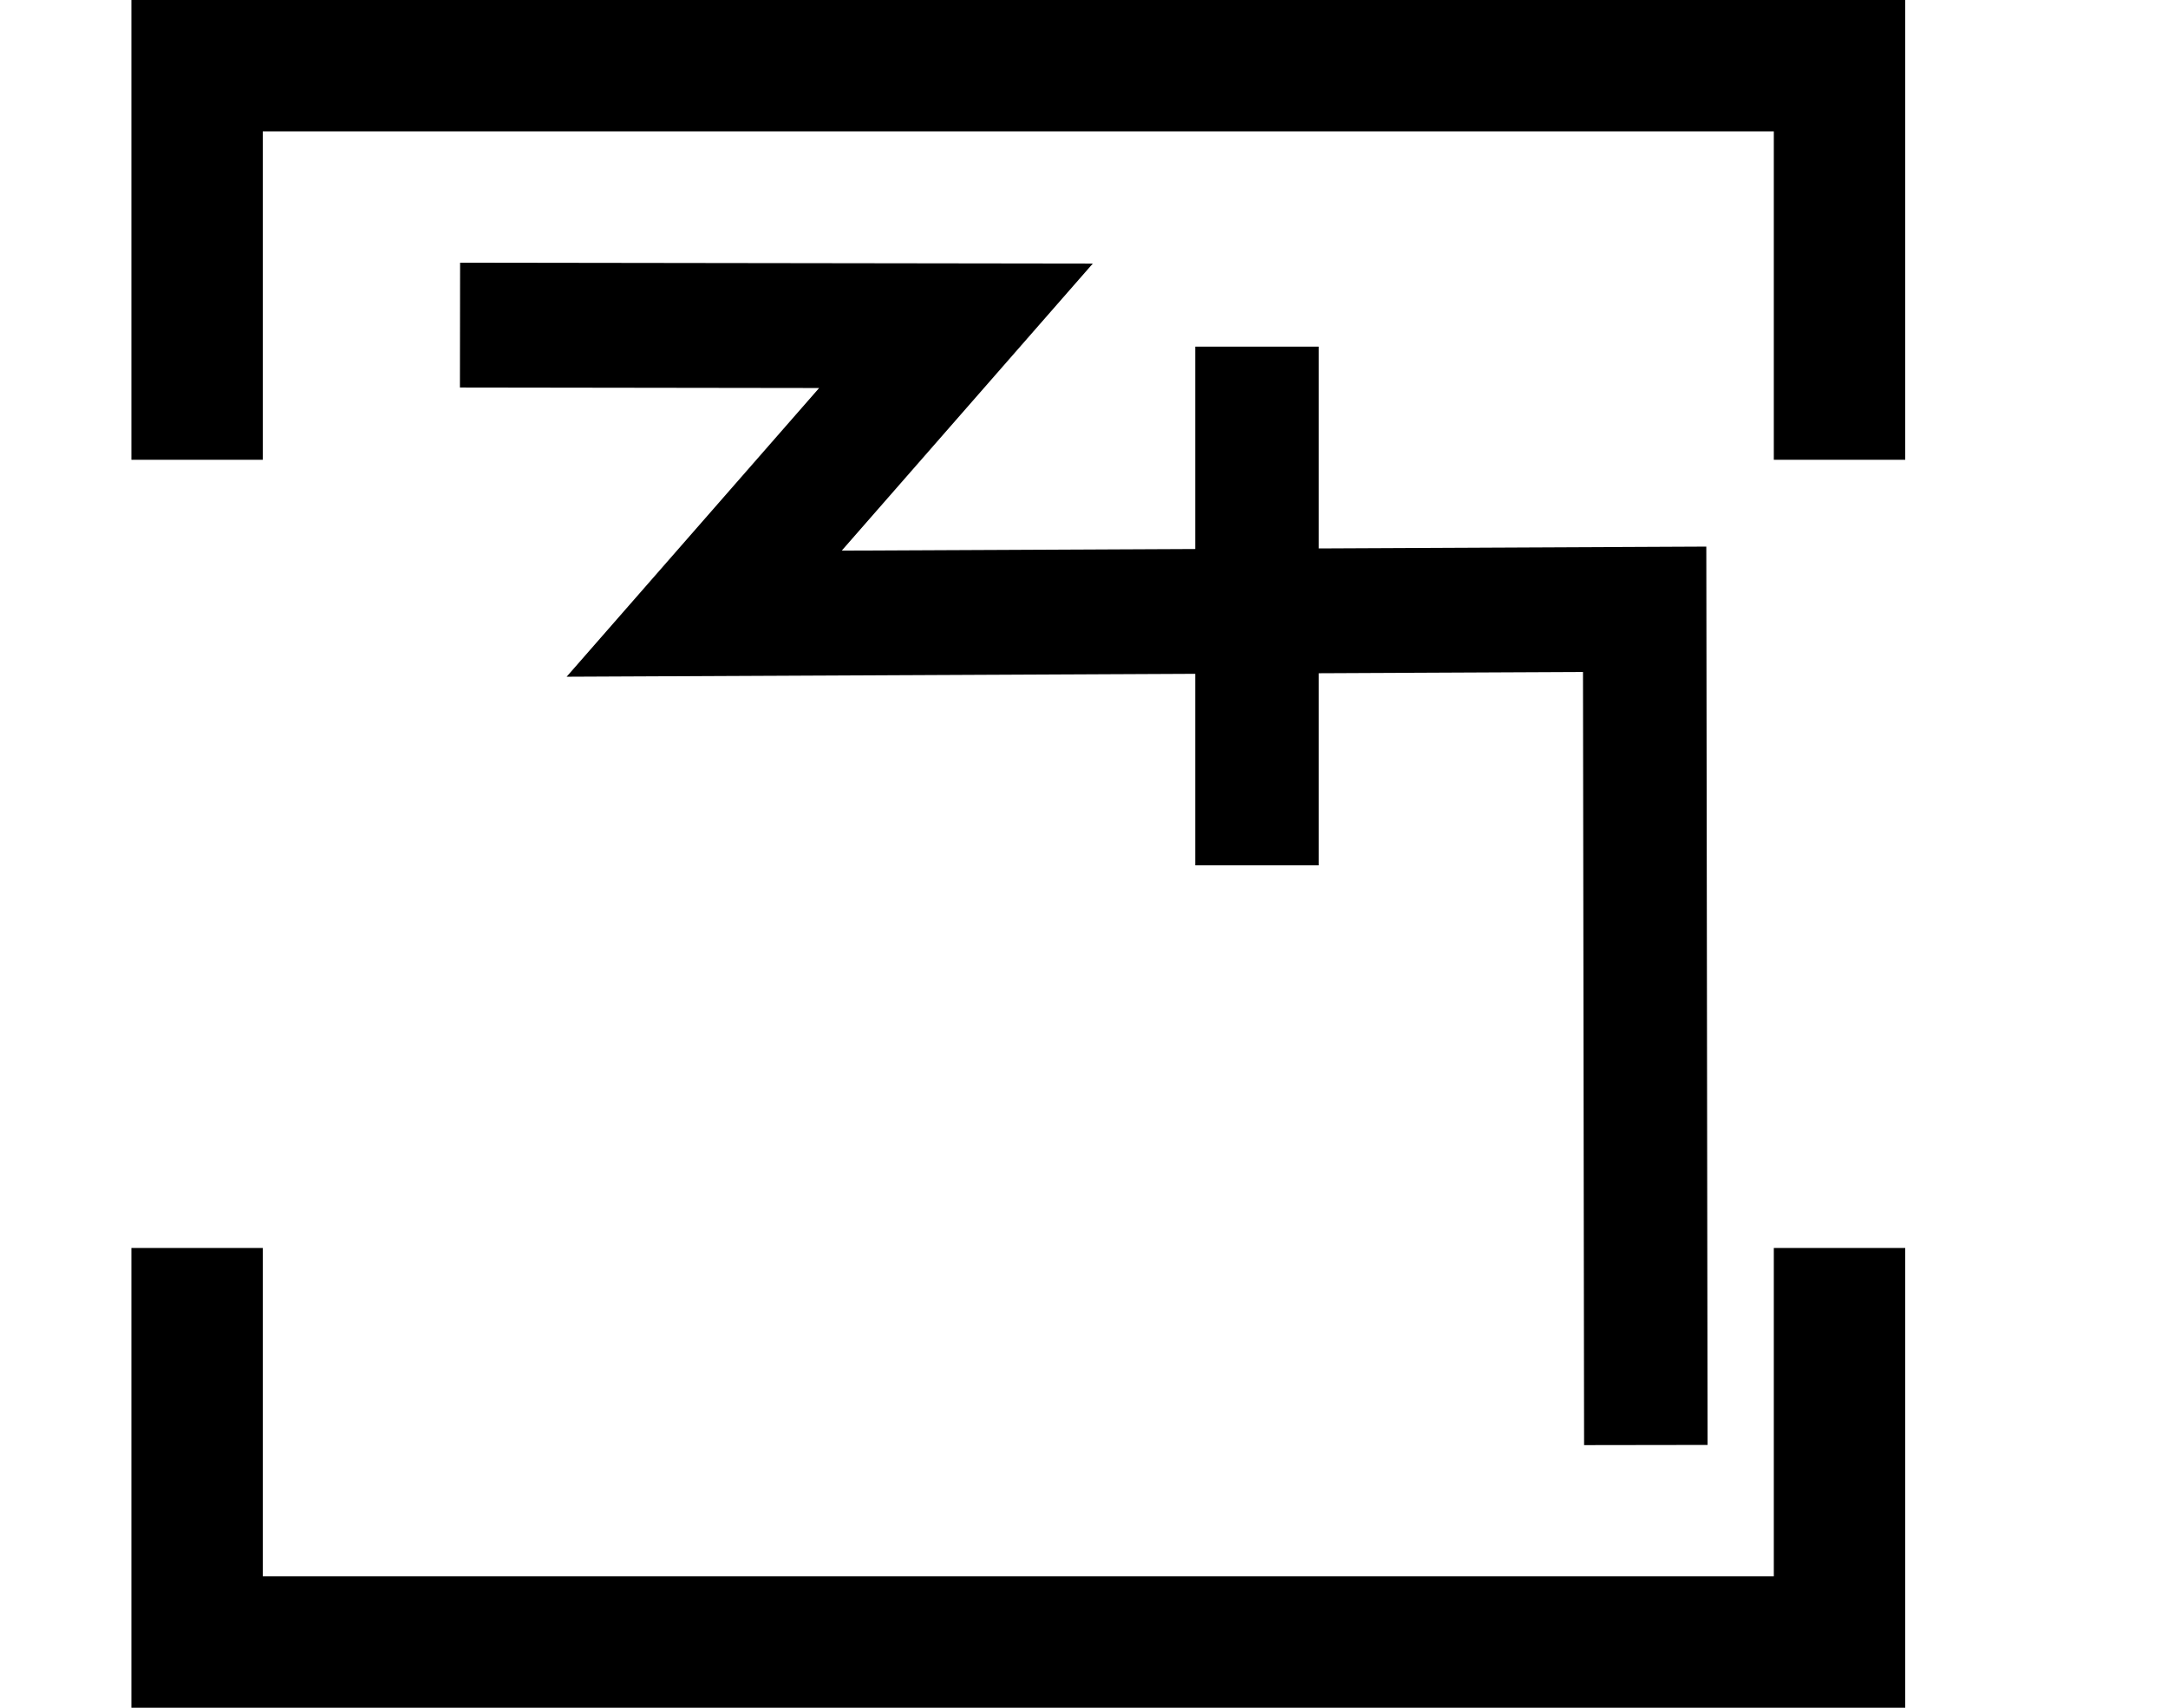
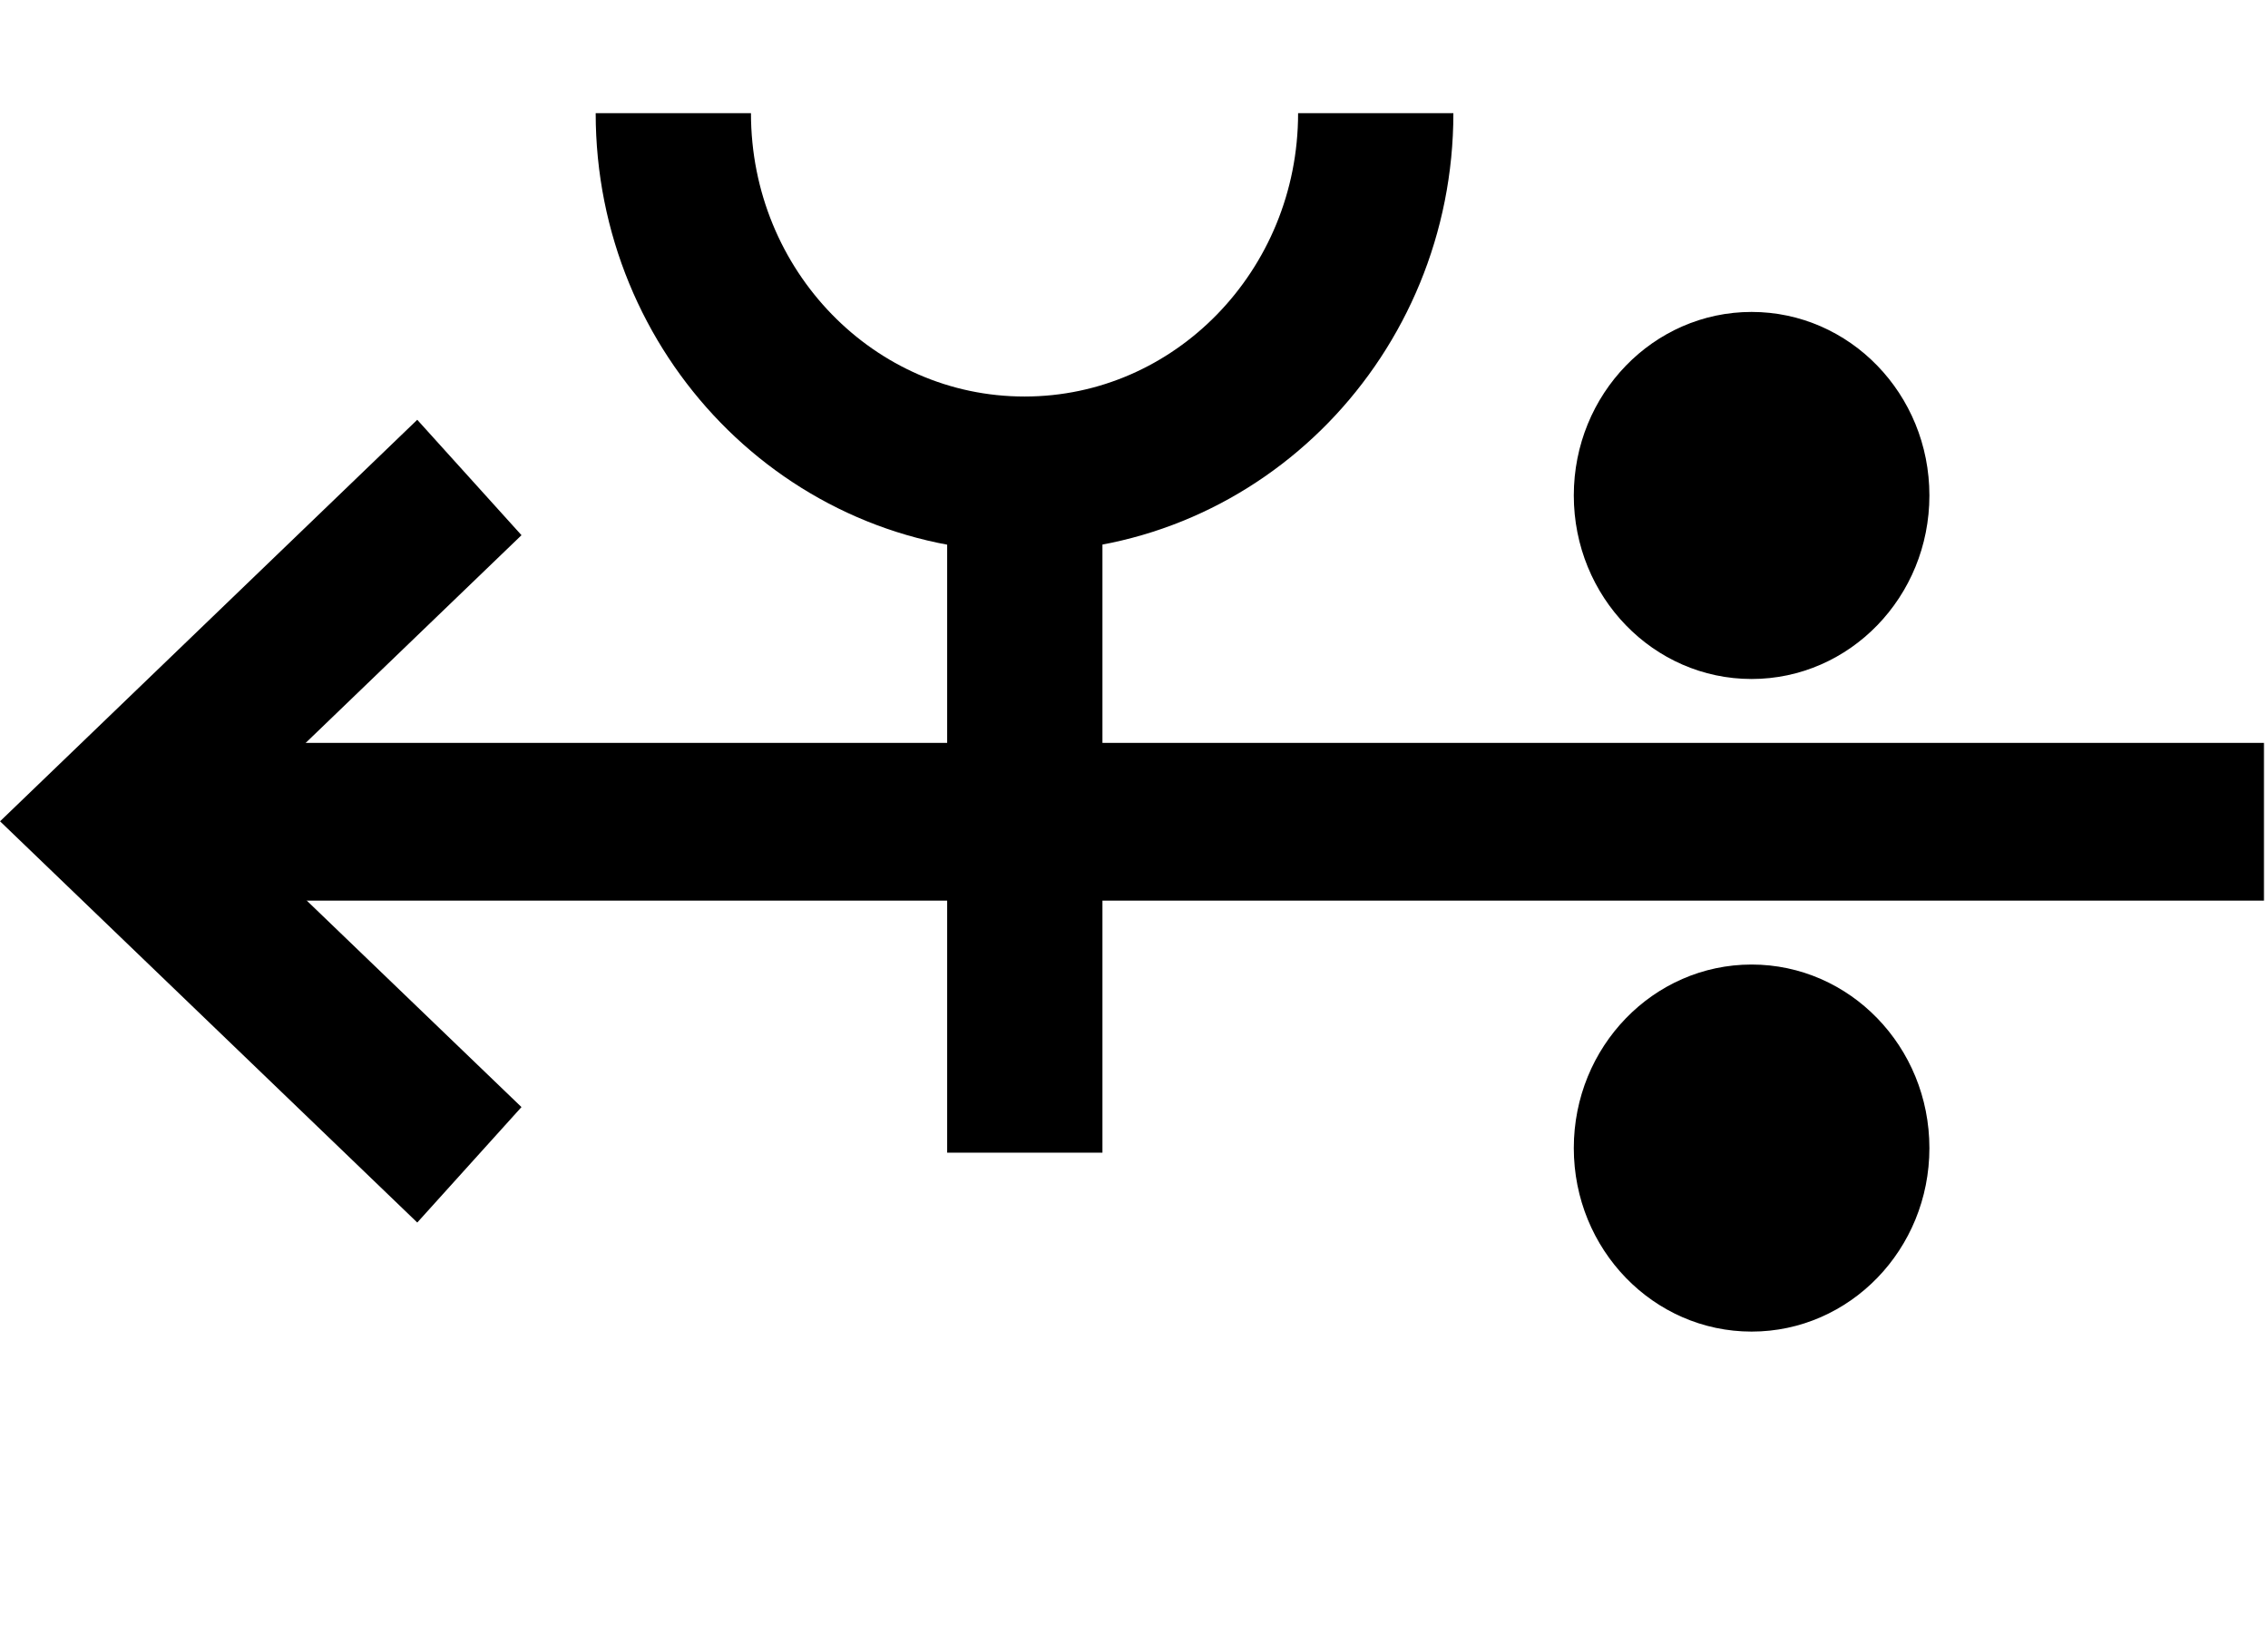
- <svg xmlns="http://www.w3.org/2000/svg" width="33" height="26" viewBox="0 0 33 26" version="1.1" id="svg3807">
-   <g id="layer L1" transform="translate(0,13)">
-     <g transform="translate(3,0)">
-       <g transform="translate(4,0)">
-         <g transform="translate(0,0)">
-           <g id="layer1" transform="translate(0,-291.7083)">
-             <g transform="matrix(1.172932,0,0,-0.9520283,-583.8196,-1486.07)" id="g10351" style="stroke-width:1.788;stroke-miterlimit:4;stroke-dasharray:none">
-               <g transform="matrix(0.9094024,0,0,1.120415,45.09442,226.1223)" id="g10351-0" style="stroke-width:1.789;stroke-miterlimit:4;stroke-dasharray:none">
-                 <g id="g2601" transform="matrix(0.8925618,0,0,0.8925266,53.47671,-202.8362)" style="stroke-width:2.005">
-                   <g transform="matrix(0.9161032,0,0,-0.9078513,101.9969,-4745.411)" id="g14246" style="stroke-width:2.177;stroke-miterlimit:4;stroke-dasharray:none">
-                     <g id="g2026" transform="matrix(0.9836948,0,0,1.003382,0.4820347,12.44281)" style="stroke-width:2.191">
-                       <g id="g10351-6-6" transform="matrix(1,0,0,-1,-52.6095,-5050.459)" style="stroke-width:2.191;stroke-miterlimit:4;stroke-dasharray:none">
-                         <path id="path4186-6-7-94-7-8-3-4-9-4-6-7-7-6-2-7-8" d="m 505.411,-1877.514 v 9.106" style="fill:none;fill-rule:evenodd;stroke:#000000;stroke-width:2.191;stroke-linecap:butt;stroke-linejoin:miter;stroke-miterlimit:4;stroke-dasharray:none;stroke-opacity:1" />
+ <svg xmlns="http://www.w3.org/2000/svg" width="27.6" height="20" viewBox="0 0 27.6 20" version="1.1" id="svg3807">
+   <g id="layer L1" transform="translate(0,10)">
+     <g transform="translate(0,0)">
+       <g id="layer1" transform="translate(0,-291.7083)">
+         <g transform="matrix(1.172932,0,0,-0.9520283,-583.8196,-1486.07)" id="g10351" style="stroke-width:1.788;stroke-miterlimit:4;stroke-dasharray:none">
+           <g transform="matrix(0.9094024,0,0,1.120415,45.09442,226.1223)" id="g10351-0" style="stroke-width:1.789;stroke-miterlimit:4;stroke-dasharray:none">
+             <g id="g2601" transform="matrix(0.8925618,0,0,0.8925266,53.47671,-202.8362)" style="stroke-width:2.005">
+               <g transform="matrix(0.9161032,0,0,-0.9078513,101.9969,-4745.411)" id="g14246" style="stroke-width:2.177;stroke-miterlimit:4;stroke-dasharray:none">
+                 <g transform="matrix(1.222974,0,0,1.234139,-146.3597,738.2648)" id="g14253">
+                   <g transform="translate(-39.3611,1.9848)" id="g14264" style="stroke-width:1.772;stroke-miterlimit:4;stroke-dasharray:none">
+                     <g id="g10359-10-8" transform="matrix(1,0,0,-1,-52.73343,-5050.882)" style="stroke-width:1.772;stroke-miterlimit:4;stroke-dasharray:none">
+                       <g transform="matrix(1,0,0,-1,9.453375,-5051.509)" id="g14371">
+                         <g id="g10364-8-3" transform="matrix(1,0,0,-1,-48.16121,-5051.049)" />
+                         <g transform="translate(-27.1658,1.5491)" id="g14427">
+                           <g id="g10367-880-7" transform="matrix(1,0,0,-1,-48.16121,-5051.049)" />
+                           <g transform="translate(-45.4538,2.7243)" id="g14438">
+                             <g id="g10370-7-5" transform="matrix(1,0,0,-1,-48.16121,-5051.049)" />
+                             <g transform="translate(-30.4313,0.6037)" id="g14451">
+                               <g id="g12601" style="stroke-width:2.605;stroke-miterlimit:4;stroke-dasharray:none" transform="matrix(0.6486516,0,0,0.7128036,230.9036,-908.8502)">
+                                 <g style="stroke-width:1.48;stroke-miterlimit:4;stroke-dasharray:none" transform="matrix(1.846011,0,0,-1.679871,592.5355,-3070.463)" id="g4509-93-8">
+                                   <g id="g20055" transform="matrix(0.8002002,0,0,0.8223537,5.468814,10.95793)" style="stroke-width:1.824">
+                                     <g id="g20314" transform="matrix(0.9998634,0,0,-1,0.00611664,131.9087)" style="stroke-width:1.824">
+                                       <g id="g22529" transform="matrix(-1,0,0,1,94.44605,-1.6809064e-6)">
+                                         <g id="g22811" transform="matrix(1,0,0,-1,0,132.1269)">
+                                           <g id="g1305">
+                                             <g id="g2215" transform="translate(-4.2196546e-7,9.52066)">
+                                               <g id="layer1-6-3-56-3-8-9" transform="matrix(-0.7177191,0,0,-0.698289,-398.6905,-82.09261)" style="stroke-width:3.789;stroke-miterlimit:4;stroke-dasharray:none">
+                                                 <g transform="matrix(5.820712,0,0,5.820712,-711.3569,-666.8932)" id="g5414-3-0-2-5-3-2" style="stroke-width:3.789">
+                                                   <g transform="matrix(0.2597607,0,0,0.2597607,12.18558,38.7607)" id="g4442-6-1-3-9-93-5-0" style="stroke-width:3.789">
+                                                     <g transform="rotate(180,65.80256,172.9668)" id="g4446-6-9-0-0-1-4-6-2" style="stroke-width:3.789">
+                                                       <g transform="translate(-1.010153,-6.12405)" id="g4404-1-2-4-9-2-1-5-3" style="stroke-width:3.789">
+                                                         <g id="g2346" transform="translate(-4.876876,-21.22961)">
+                                                           <g id="g9900-0-2-1-1-5-0-1-90" transform="matrix(-0.5723425,0,0,-0.5907145,510.7113,-1657.894)" style="stroke-width:2.931;stroke-miterlimit:4;stroke-dasharray:none">
+                                                             <g id="g9907-1-4-0-2-0-3-4-7" transform="translate(354.9676,224.1529)" style="stroke-width:2.931;stroke-miterlimit:4;stroke-dasharray:none">
+                                                               <path transform="matrix(-1,0,0,1,483.4211,17.5)" id="path4186-6-7-9-5-81-3-1-0-4-3-4-9-0-3-6" d="m 134.984,-3408.389 h 40.174" style="fill:none;fill-rule:evenodd;stroke:#000000;stroke-width:2.931;stroke-linecap:butt;stroke-linejoin:miter;stroke-miterlimit:4;stroke-dasharray:none;stroke-opacity:1" />
+                                                               <path transform="matrix(-1,0,0,1,483.4211,17.5)" id="path4186-6-7-9-2-6-2-1-1-25-5-0-7-9-3-7-6" d="m 169.392,-3402.017 6.849,-6.381 -6.849,-6.386" style="fill:none;fill-rule:evenodd;stroke:#000000;stroke-width:2.931;stroke-linecap:butt;stroke-linejoin:miter;stroke-miterlimit:4;stroke-dasharray:none;stroke-opacity:1" />
+                                                               <g id="g9894-1-9-0-8-8-3-2-8" transform="translate(-3.415626,-17.19303)" style="stroke-width:2.931;stroke-miterlimit:4;stroke-dasharray:none">
+                                                                 <circle r="3.409" cy="-3379.757" cx="342.029" id="path3355-3-8-24-5-2-6-9-5-3-0-0-1-0-6-3-3-3-4-3-1-7-3-8-9-3-4-6-6-5-2-2-9-1-4-6-0-7-7-77" style="fill:#000000;fill-opacity:1;fill-rule:evenodd;stroke:none;stroke-width:2.931;stroke-linecap:butt;stroke-linejoin:miter;stroke-miterlimit:4;stroke-dasharray:none;stroke-opacity:1" />
+                                                                 <circle r="3.409" cy="-3367.635" cx="342.029" id="path3355-3-8-9-3-1-1-1-5-5-4-2-3-8-4-5-1-2-1-9-6-2-0-9-8-5-3-9-0-79-0-6-19-7-2-5-3-2-9-3-6" style="fill:#000000;fill-opacity:1;fill-rule:evenodd;stroke:none;stroke-width:2.931;stroke-linecap:butt;stroke-linejoin:miter;stroke-miterlimit:4;stroke-dasharray:none;stroke-opacity:1" />
+                                                               </g>
+                                                             </g>
+                                                           </g>
+                                                           <path style="fill:none;fill-rule:evenodd;stroke:#000000;stroke-width:1.704;stroke-linecap:butt;stroke-linejoin:miter;stroke-miterlimit:4;stroke-dasharray:none;stroke-opacity:1" d="m 125.578,220.518 c 0,-2.188 -1.725,-3.961 -3.854,-3.961 -2.128,0 -3.854,1.774 -3.854,3.961" id="path3355-7-7-8-27" />
+                                                           <path style="fill:none;fill-rule:evenodd;stroke:#000000;stroke-width:1.704;stroke-linecap:butt;stroke-linejoin:miter;stroke-miterlimit:4;stroke-dasharray:none;stroke-opacity:1" d="m 121.721,209.112 v 7.261" id="path4186-6-7-5-4-9-2" />
+                                                         </g>
+                                                       </g>
+                                                     </g>
+                                                   </g>
+                                                 </g>
+                                               </g>
+                                             </g>
+                                           </g>
+                                         </g>
+                                       </g>
+                                     </g>
+                                   </g>
+                                 </g>
+                               </g>
+                             </g>
+                           </g>
+                         </g>
                      </g>
-                       <path style="fill:none;fill-rule:evenodd;stroke:#000000;stroke-width:2.191;stroke-linecap:butt;stroke-linejoin:miter;stroke-miterlimit:4;stroke-dasharray:none;stroke-opacity:1" d="m 438.662,-3182.429 8.799,0.012 -4.467,5.054 16.685,-0.077 0.021,14.672" id="path4176-9-6-97-2" />
                    </g>
                  </g>
                </g>
              </g>
            </g>
          </g>
        </g>
      </g>
-       <polyline points="0,6 0,12 25,12 25,6 " style="fill:none;stroke:black;stroke-width:2" />
-       <polyline points="0,-6 0,-12 25,-12 25,-6 " style="fill:none;stroke:black;stroke-width:2" />
    </g>
-     <g transform="translate(33,0)" />
  </g>
</svg>
